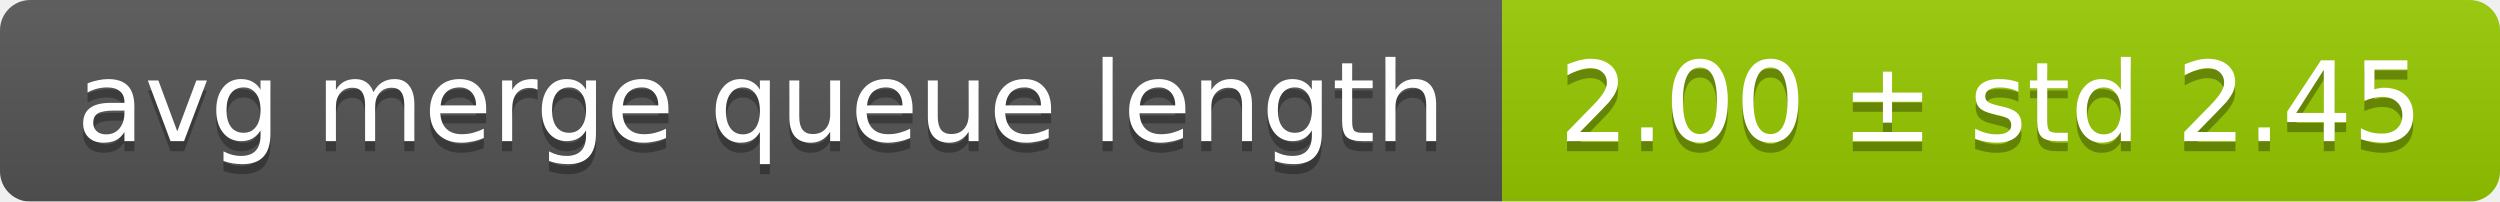
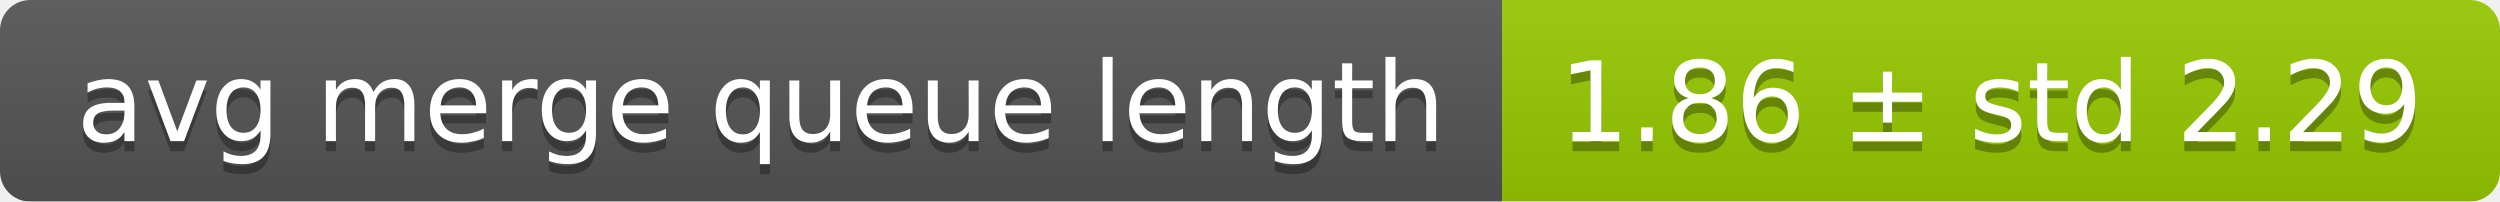
<svg xmlns="http://www.w3.org/2000/svg" width="248" height="20">
  <linearGradient id="smooth" x2="0" y2="100%">
    <stop offset="0" stop-color="#bbb" stop-opacity=".1" />
    <stop offset="1" stop-opacity=".1" />
  </linearGradient>
  <mask id="round">
    <rect width="248" height="20" rx="3" fill="#fff" />
  </mask>
  <g mask="url(#round)">
    <rect width="149" height="20" fill="#555" />
    <rect x="149" width="99" height="20" fill="#97ca00" />
    <rect width="248" height="20" fill="url(#smooth)" />
  </g>
  <g fill="#fff" text-anchor="middle" font-family="DejaVu Sans,Verdana,Geneva,sans-serif" font-size="11">
    <text x="75.5" y="15" fill="#010101" fill-opacity=".3">avg merge queue length</text>
    <text x="75.5" y="14">avg merge queue length</text>
-     <text x="197.5" y="15" fill="#010101" fill-opacity=".3">2.00 ± std 2.45</text>
-     <text x="197.5" y="14">2.00 ± std 2.45</text>
+     <text x="197.5" y="15" fill="#010101" fill-opacity=".3">1.86 ± std 2.29</text>
+     <text x="197.5" y="14">1.86 ± std 2.29</text>
  </g>
</svg>
